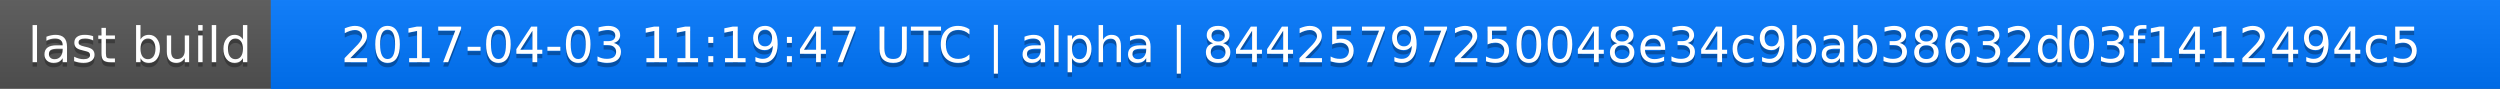
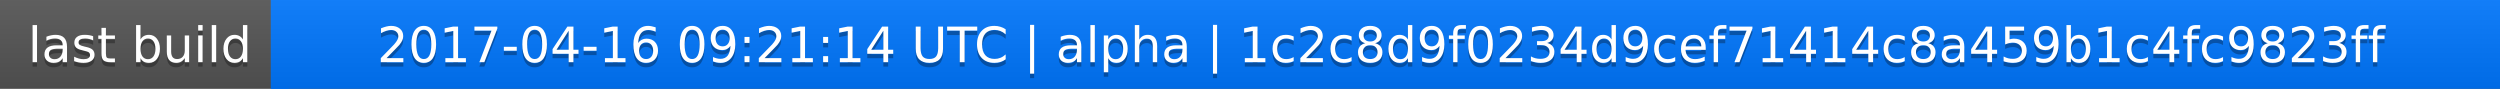
<svg xmlns="http://www.w3.org/2000/svg" width="563" height="20">
  <linearGradient id="a" x2="0" y2="100%">
    <stop offset="0" stop-color="#bbb" stop-opacity=".1" />
    <stop offset="1" stop-opacity=".1" />
  </linearGradient>
  <rect rx="0" width="563" height="20" fill="#555" />
  <rect rx="0" x="61" width="502" height="20" fill="#07f" />
  <path fill="#07f" d="M61 0h4v20h-4z" />
  <rect rx="0" width="563" height="20" fill="url(#a)" />
  <g fill="#fff" text-anchor="middle" font-family="DejaVu Sans,Verdana,Geneva,sans-serif" font-size="11">
    <text x="31.5" y="15" fill="#010101" fill-opacity=".3">last build</text>
    <text x="31.5" y="14">last build</text>
-     <text x="311" y="15" fill="#010101" fill-opacity=".3">2017-04-03 11:19:47 UTC | alpha | 84425797250048e34c9bab38632d03f1412494c5</text>
-     <text x="311" y="14">2017-04-03 11:19:47 UTC | alpha | 84425797250048e34c9bab38632d03f1412494c5</text>
+     <text x="311" y="15" fill="#010101" fill-opacity=".3">2017-04-16 09:21:14 UTC | alpha | 1c2c8d9f0234d9cef71414c8a459b1c4fc9823ff</text>
+     <text x="311" y="14">2017-04-16 09:21:14 UTC | alpha | 1c2c8d9f0234d9cef71414c8a459b1c4fc9823ff</text>
  </g>
</svg>
